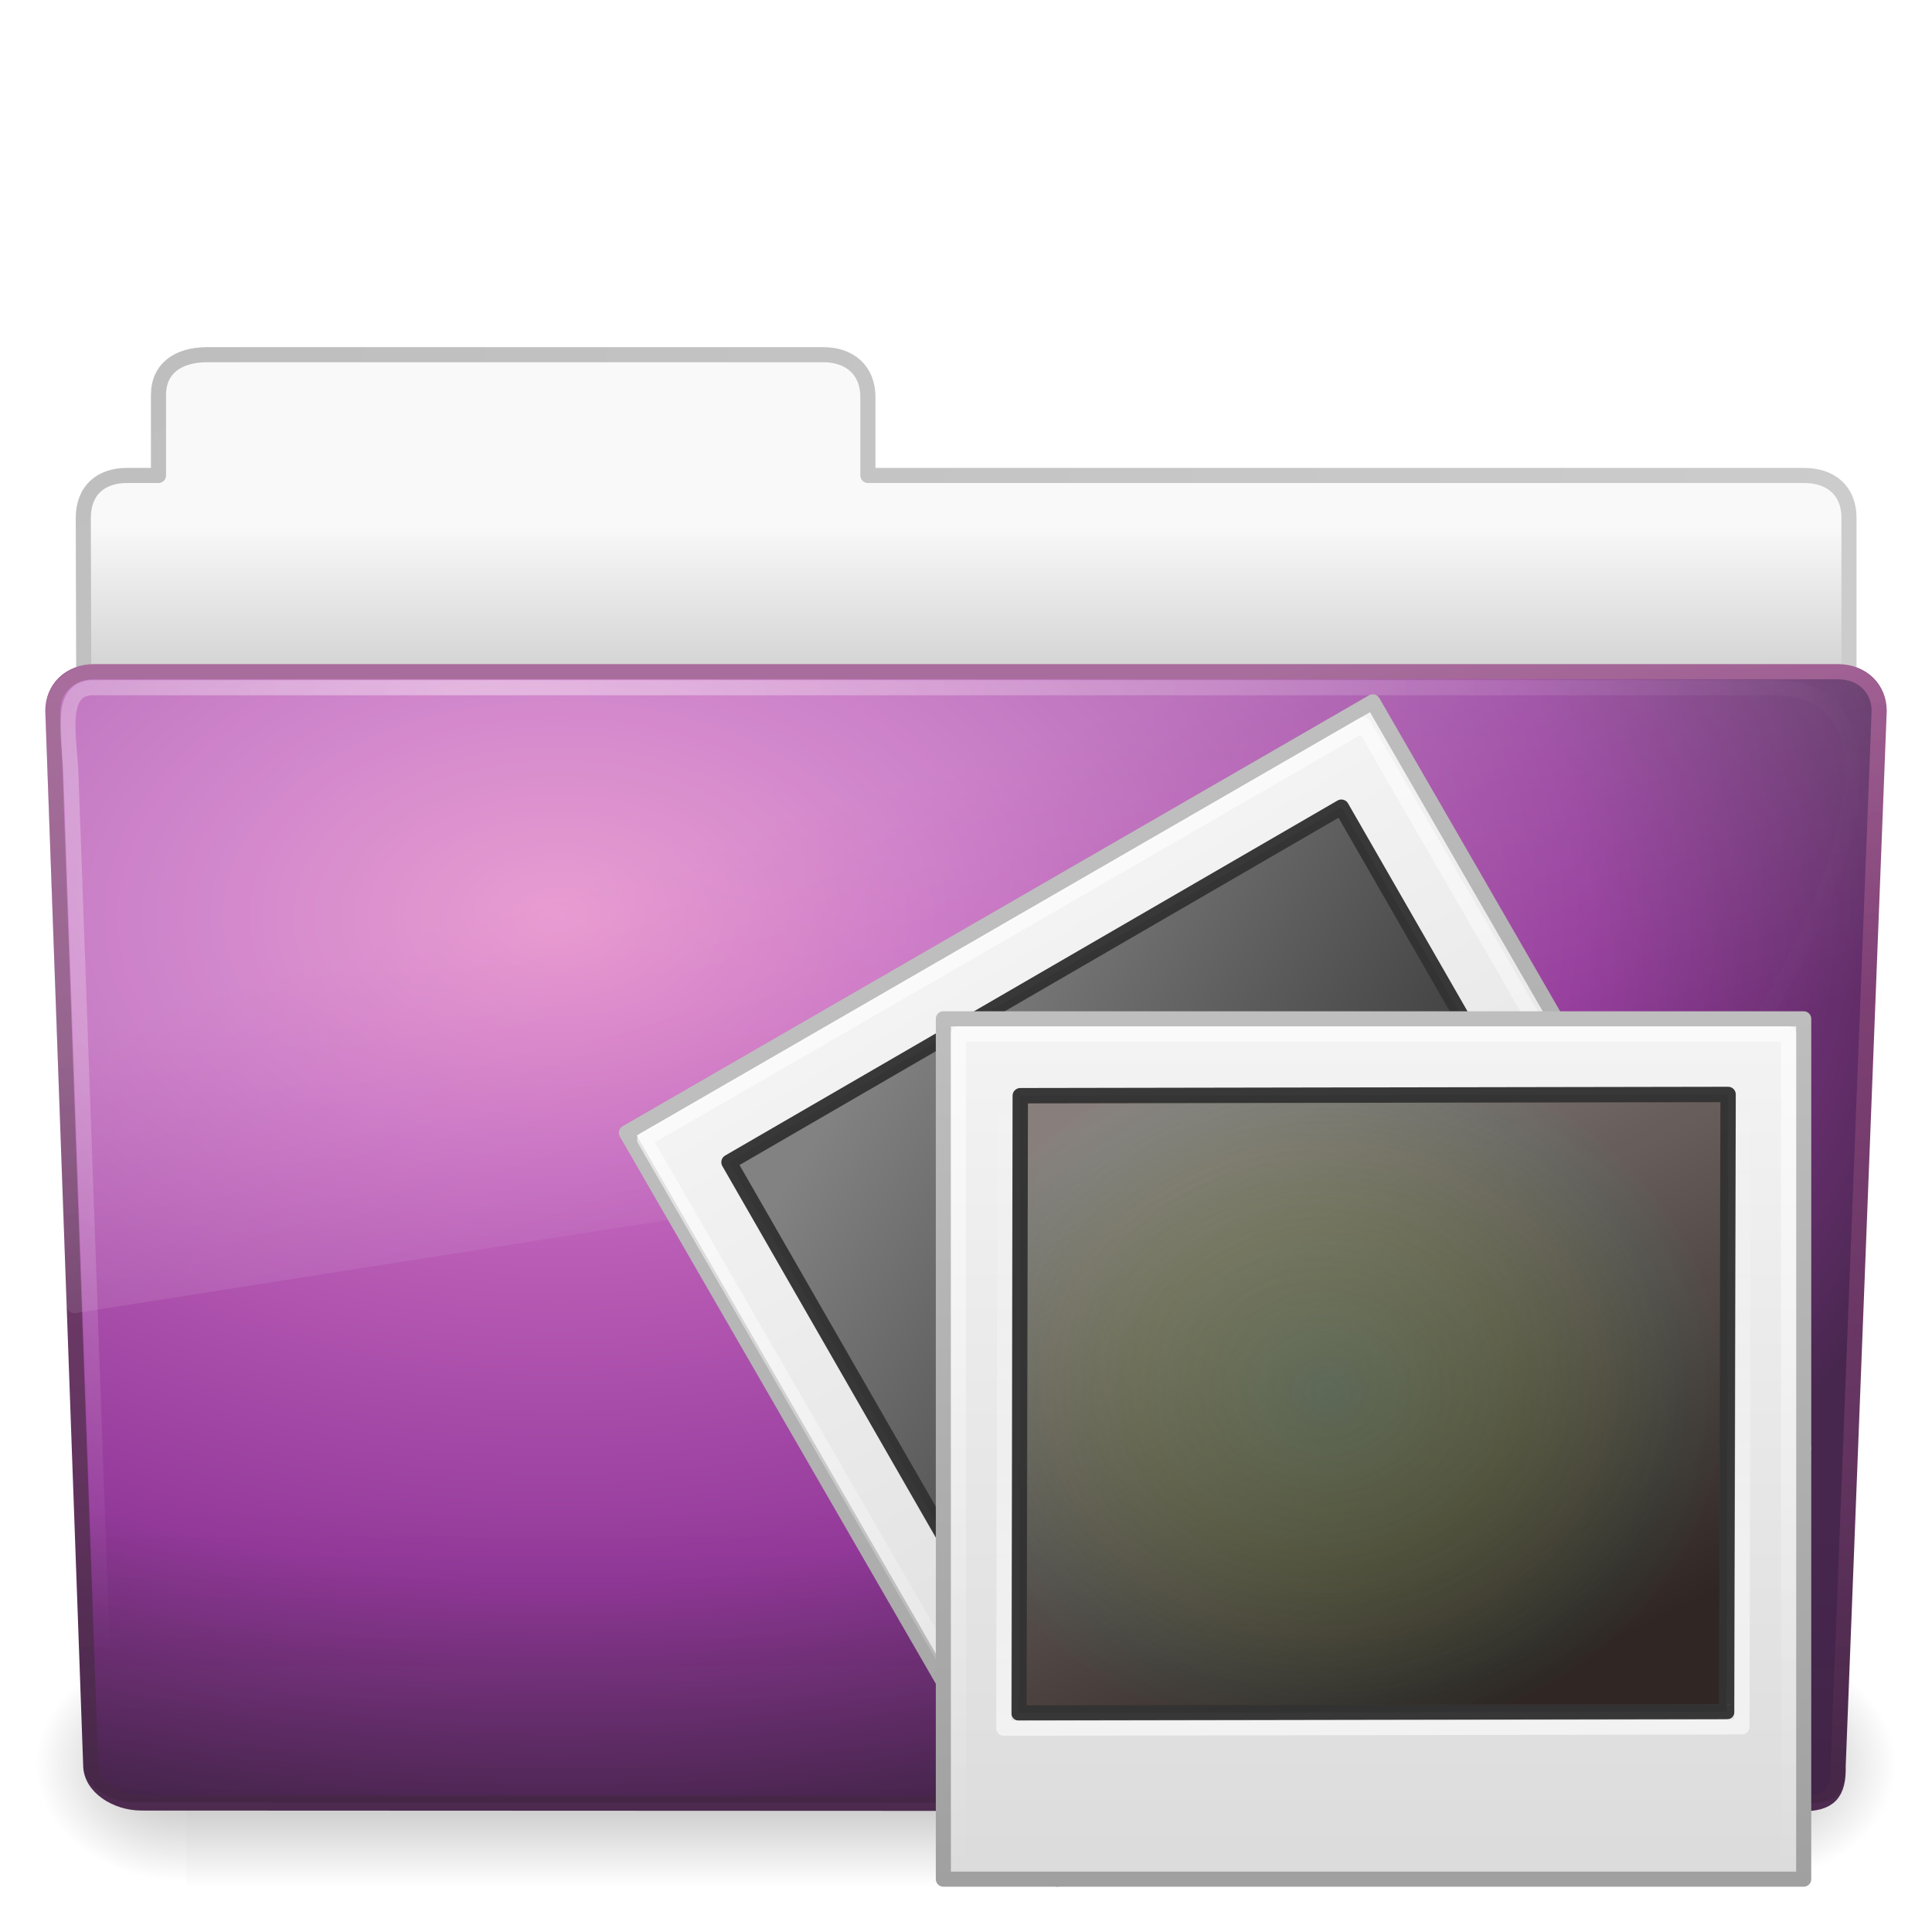
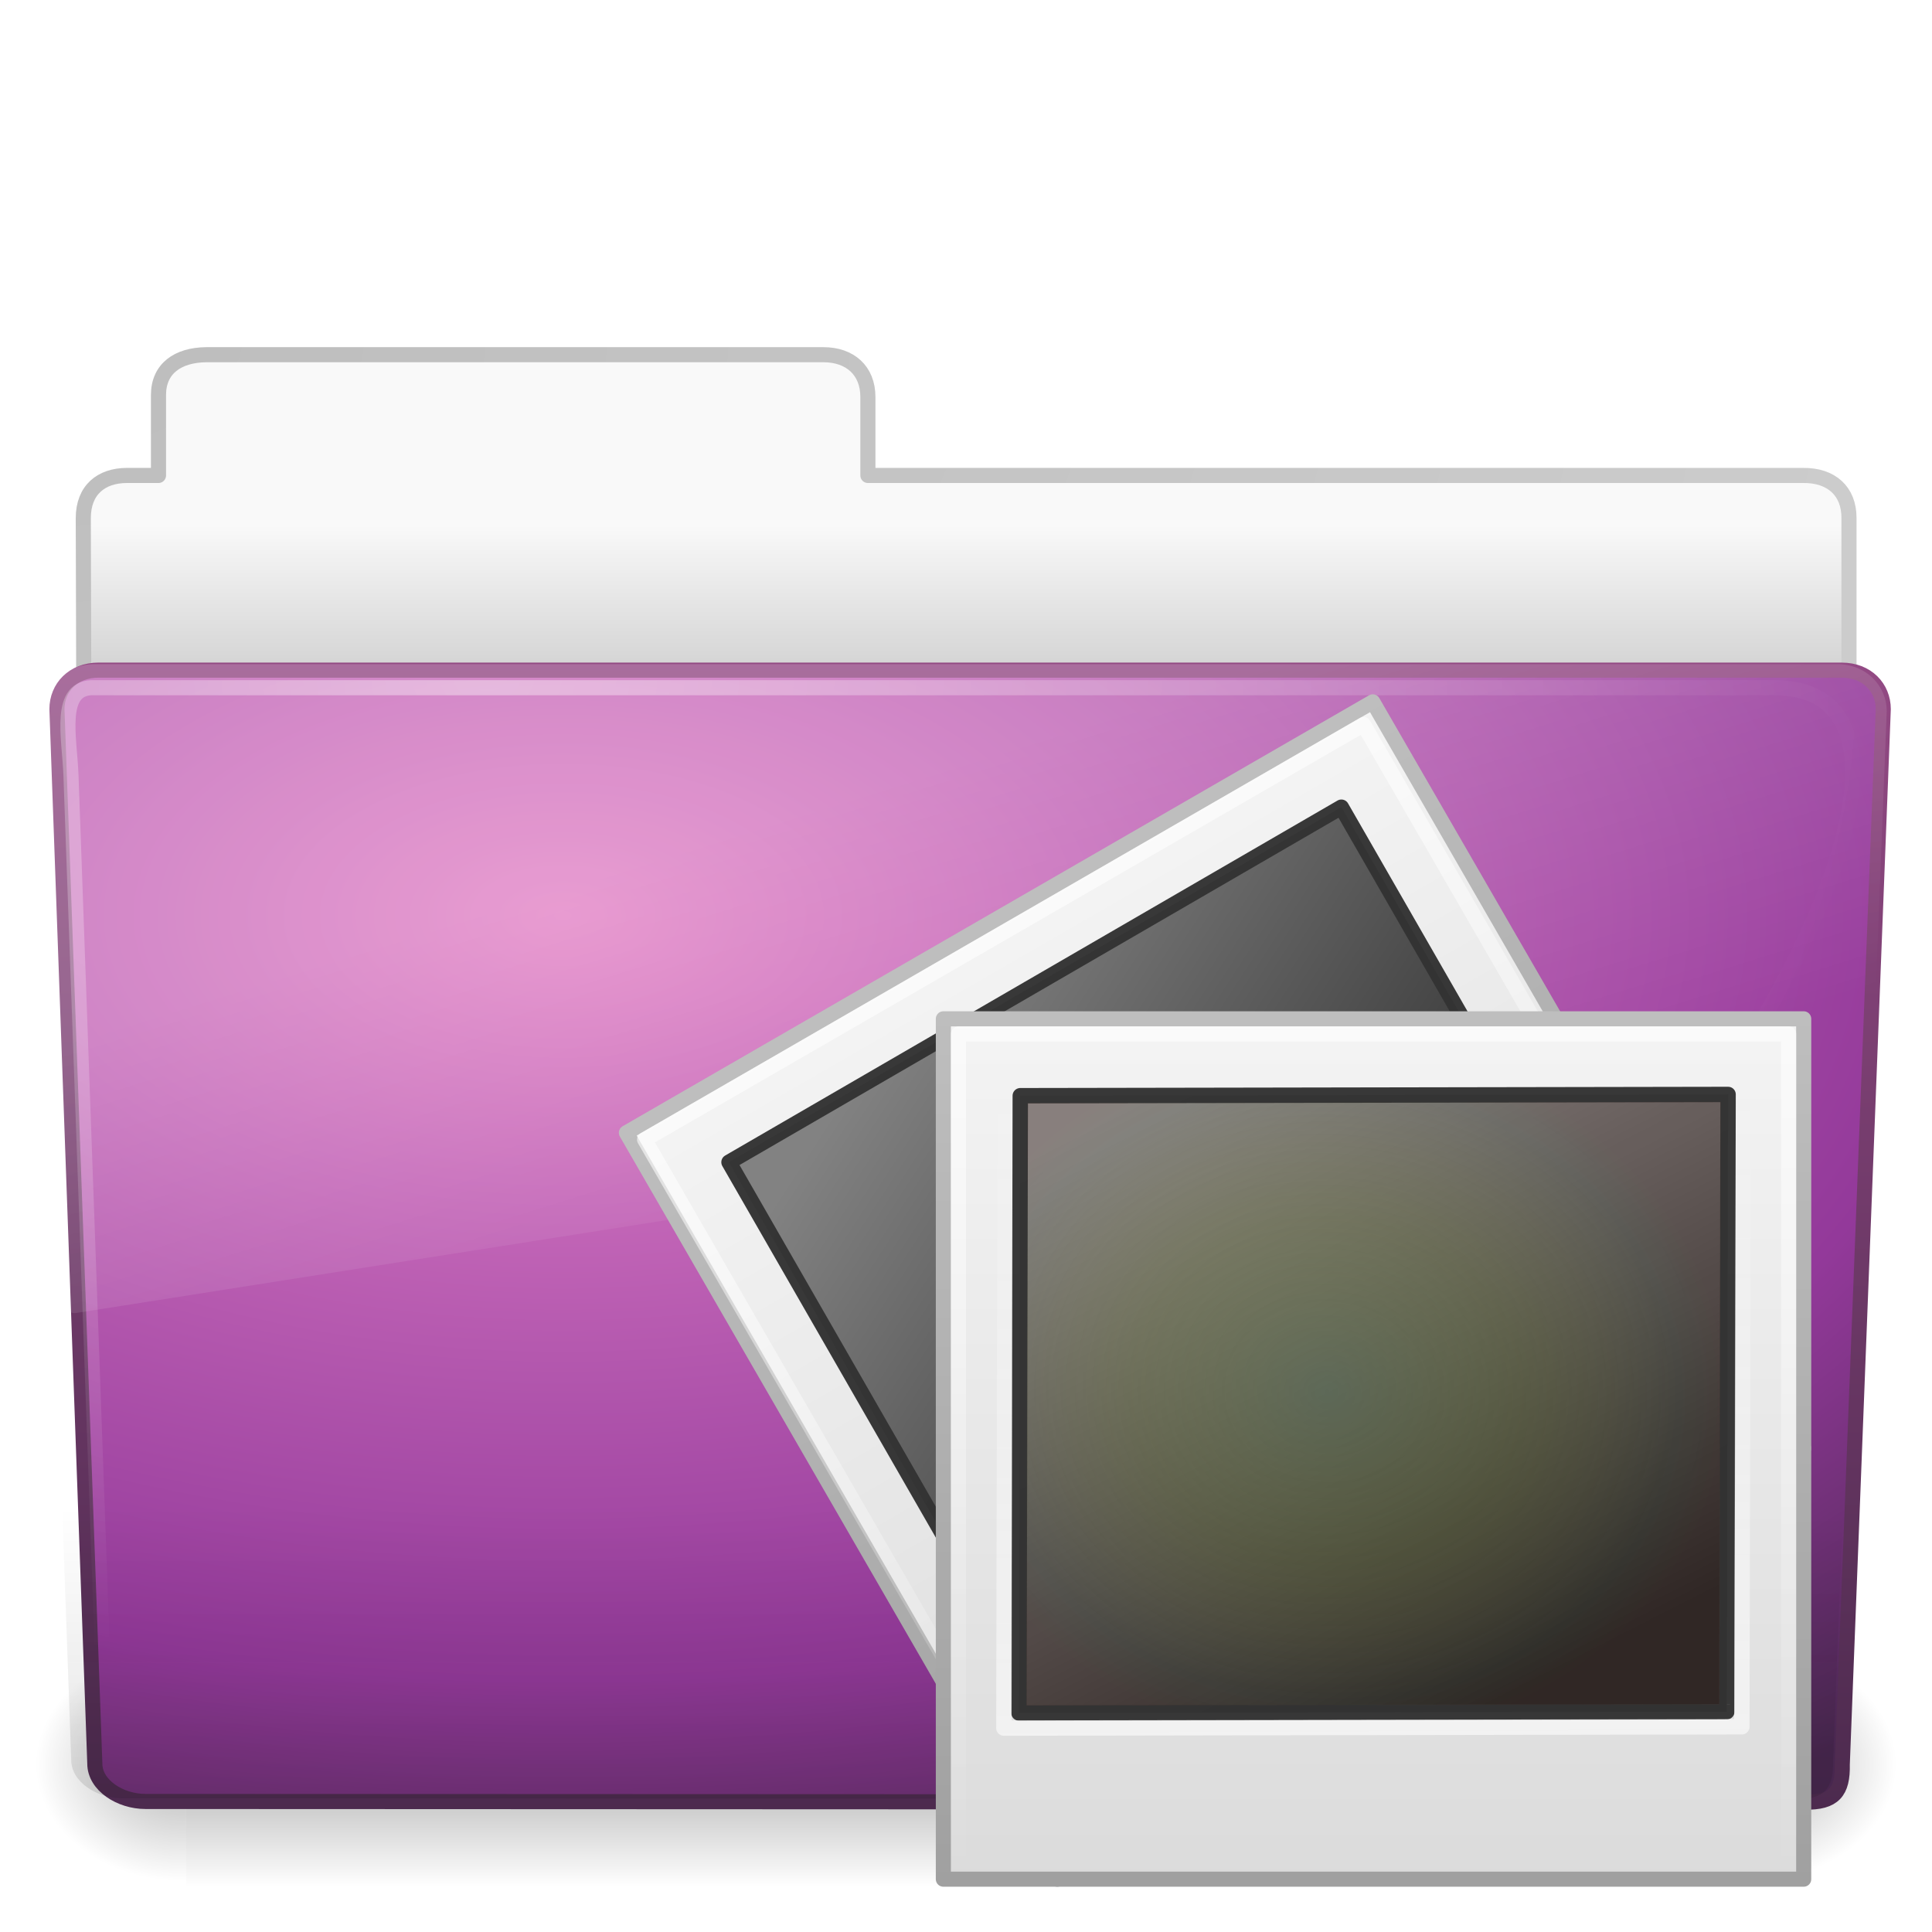
<svg xmlns="http://www.w3.org/2000/svg" xmlns:xlink="http://www.w3.org/1999/xlink" version="1.0" width="128" height="128" id="svg4340">
  <defs id="defs4342">
    <linearGradient id="linearGradient5060-820">
      <stop id="stop2681" style="stop-color:#000000;stop-opacity:1" offset="0" />
      <stop id="stop2683" style="stop-color:#000000;stop-opacity:0" offset="1" />
    </linearGradient>
    <radialGradient cx="605.714" cy="486.648" r="117.143" fx="605.714" fy="486.648" id="radialGradient2488" xlink:href="#linearGradient5060-820" gradientUnits="userSpaceOnUse" gradientTransform="matrix(-8.2775052e-2,0,0,6.6416887e-2,62.34783,75.51857)" />
    <linearGradient id="linearGradient5060-179">
      <stop id="stop2675" style="stop-color:#000000;stop-opacity:1" offset="0" />
      <stop id="stop2677" style="stop-color:#000000;stop-opacity:0" offset="1" />
    </linearGradient>
    <radialGradient cx="605.714" cy="486.648" r="117.143" fx="605.714" fy="486.648" id="radialGradient2486" xlink:href="#linearGradient5060-179" gradientUnits="userSpaceOnUse" gradientTransform="matrix(8.2775071e-2,0,0,6.6416887e-2,65.62891,75.51857)" />
    <linearGradient id="linearGradient5048-585">
      <stop id="stop2667" style="stop-color:#000000;stop-opacity:0" offset="0" />
      <stop id="stop2669" style="stop-color:#000000;stop-opacity:1" offset="0.5" />
      <stop id="stop2671" style="stop-color:#000000;stop-opacity:0" offset="1" />
    </linearGradient>
    <linearGradient x1="302.857" y1="366.648" x2="302.857" y2="609.505" id="linearGradient2484" xlink:href="#linearGradient5048-585" gradientUnits="userSpaceOnUse" gradientTransform="matrix(0.2134205,0,0,6.6416887e-2,-13.14788,75.51857)" />
    <linearGradient id="linearGradient3484">
      <stop id="stop3486" style="stop-color:#bdbdbd;stop-opacity:1" offset="0" />
      <stop id="stop3488" style="stop-color:#d0d0d0;stop-opacity:1" offset="1" />
    </linearGradient>
    <radialGradient cx="3" cy="5.017" r="21" fx="3" fy="5.017" id="radialGradient2448" xlink:href="#linearGradient3484" gradientUnits="userSpaceOnUse" gradientTransform="matrix(0,4.581029,-7.273321,0,40.56473,8.420769)" />
    <linearGradient id="linearGradient6404">
      <stop id="stop6406" style="stop-color:#f9f9f9;stop-opacity:1" offset="0" />
      <stop id="stop6408" style="stop-color:#c9c9c9;stop-opacity:1" offset="1" />
    </linearGradient>
    <linearGradient x1="62.989" y1="12.725" x2="62.989" y2="17.325" id="linearGradient2446" xlink:href="#linearGradient6404" gradientUnits="userSpaceOnUse" gradientTransform="matrix(2.72093,0,0,2.672258,-139.909,0.7861261)" />
    <linearGradient id="linearGradient3390">
      <stop id="stop3392" style="stop-color:#425e7b;stop-opacity:1" offset="0" />
      <stop id="stop3394" style="stop-color:#7a91a7;stop-opacity:1" offset="1" />
    </linearGradient>
-     <linearGradient x1="82.453" y1="45.114" x2="82.453" y2="7.633" id="linearGradient2443" xlink:href="#linearGradient3707-9" gradientUnits="userSpaceOnUse" gradientTransform="matrix(2.665841,0,0,2.646908,-143.3328,0.950492)" />
+     <linearGradient x1="82.453" y1="45.114" x2="82.453" y2="7.633" id="linearGradient2443" xlink:href="#linearGradient3707-9" gradientUnits="userSpaceOnUse" gradientTransform="matrix(2.665841,0,0,2.646908,-277.2989,1.221678)" />
    <linearGradient id="linearGradient7012-661-145-733-759-865-745">
      <stop id="stop2699" style="stop-color:#9cbbd9;stop-opacity:1" offset="0" />
      <stop id="stop2701" style="stop-color:#5c82ab;stop-opacity:1" offset="1" />
    </linearGradient>
-     <radialGradient cx="63.969" cy="14.113" r="23.097" fx="63.969" fy="14.113" id="radialGradient2441" xlink:href="#linearGradient3671" gradientUnits="userSpaceOnUse" gradientTransform="matrix(4.171221,-2.5183476e-7,1.6467508e-7,2.688962,-229.8319,22.81477)" />
+     <radialGradient cx="63.969" cy="14.113" r="23.097" fx="63.969" fy="14.113" id="radialGradient2441" xlink:href="#linearGradient3671" gradientUnits="userSpaceOnUse" gradientTransform="matrix(4.793503,0.02348209,-0.01317234,2.68893,-403.4189,21.58427)" />
    <linearGradient id="linearGradient6129-963-697-142-998-580-273">
      <stop id="stop2661" style="stop-color:#0a0a0a;stop-opacity:0.498" offset="0" />
      <stop id="stop2663" style="stop-color:#0a0a0a;stop-opacity:0" offset="1" />
    </linearGradient>
-     <linearGradient x1="22.935" y1="49.629" x2="22.935" y2="36.599" id="linearGradient2438" xlink:href="#linearGradient6129-963-697-142-998-580-273" gradientUnits="userSpaceOnUse" gradientTransform="matrix(3.036796,0,0,2.621969,-8.883111,4.128099)" />
+     <linearGradient x1="22.935" y1="49.629" x2="22.935" y2="36.599" id="linearGradient2438" xlink:href="#linearGradient6129-963-697-142-998-580-273" gradientUnits="userSpaceOnUse" gradientTransform="matrix(3.036796,0,0,2.621969,-9.69667,3.856913)" />
    <linearGradient id="linearGradient6087-437-184-795-110-662-495">
      <stop id="stop2693" style="stop-color:#ffffff;stop-opacity:0.4" offset="0" />
      <stop id="stop2695" style="stop-color:#ffffff;stop-opacity:0" offset="1" />
    </linearGradient>
    <radialGradient cx="32.264" cy="14.299" r="61" fx="32.264" fy="14.299" id="radialGradient2435" xlink:href="#linearGradient6087-437-184-795-110-662-495" gradientUnits="userSpaceOnUse" gradientTransform="matrix(0,1.101915,-1.509623,0,53.85015,9.256944)" />
    <linearGradient id="linearGradient8265-821-176-38-919-66-249">
      <stop id="stop2687" style="stop-color:#ffffff;stop-opacity:0.2" offset="0" />
      <stop id="stop2689" style="stop-color:#ffffff;stop-opacity:0" offset="1" />
    </linearGradient>
    <linearGradient x1="11.566" y1="22.292" x2="15.215" y2="33.955" id="linearGradient2432" xlink:href="#linearGradient8265-821-176-38-919-66-249" gradientUnits="userSpaceOnUse" gradientTransform="matrix(2.648207,0,0,2.640269,0.4315584,1.793766)" />
    <linearGradient x1="-134.112" y1="61.583" x2="-134.112" y2="-3.268" id="linearGradient3718" xlink:href="#linearGradient3104" gradientUnits="userSpaceOnUse" gradientTransform="matrix(0.8090135,0,0,0.8965129,124.771,88.17435)" />
    <linearGradient x1="-30.457" y1="-4.173" x2="-30.457" y2="56.494" id="linearGradient3716" xlink:href="#linearGradient3600" gradientUnits="userSpaceOnUse" gradientTransform="matrix(1.001878,0,0,0.9579654,65.2492,89.24198)" />
    <linearGradient x1="20.253" y1="40.523" x2="5.525" y2="11.735" id="linearGradient3713" xlink:href="#linearGradient4157-401" gradientUnits="userSpaceOnUse" gradientTransform="matrix(1.438738,0,0,1.427672,5.254017,73.58784)" />
    <linearGradient x1="-120.895" y1="-3.289" x2="-120.895" y2="61.817" id="linearGradient3707" xlink:href="#linearGradient3211" gradientUnits="userSpaceOnUse" gradientTransform="matrix(0.7792605,0,0,0.863542,120.9415,89.0796)" />
    <linearGradient x1="89.431" y1="115.159" x2="89.34" y2="71.121" id="linearGradient3670" xlink:href="#linearGradient3211" gradientUnits="userSpaceOnUse" />
    <linearGradient id="linearGradient3211">
      <stop id="stop3213" style="stop-color:#ffffff;stop-opacity:1" offset="0" />
      <stop id="stop3215" style="stop-color:#ffffff;stop-opacity:0" offset="1" />
    </linearGradient>
    <linearGradient x1="-120.895" y1="-3.289" x2="-120.895" y2="61.817" id="linearGradient3658" xlink:href="#linearGradient3211" gradientUnits="userSpaceOnUse" gradientTransform="matrix(0.7792605,0,0,0.863542,185.209,70.83982)" />
    <linearGradient id="linearGradient4342">
      <stop id="stop4344" style="stop-color:#6e8d5d;stop-opacity:1" offset="0" />
      <stop id="stop4350" style="stop-color:#a2ac34;stop-opacity:0.498" offset="0.5" />
      <stop id="stop4352" style="stop-color:#cbbd40;stop-opacity:0.247" offset="0.75" />
      <stop id="stop4354" style="stop-color:#dbc146;stop-opacity:0.122" offset="0.875" />
      <stop id="stop4346" style="stop-color:#ff480f;stop-opacity:0.133" offset="1" />
    </linearGradient>
    <radialGradient cx="34.828" cy="65.617" r="42.271" fx="34.828" fy="65.617" id="radialGradient3508" xlink:href="#linearGradient4342" gradientUnits="userSpaceOnUse" gradientTransform="matrix(0.6261516,4.255199e-2,-3.7804984e-2,0.5503324,68.78675,54.77041)" />
    <linearGradient id="linearGradient4157-401">
      <stop id="stop3688" style="stop-color:#262626;stop-opacity:1" offset="0" />
      <stop id="stop3690" style="stop-color:#828282;stop-opacity:1" offset="1" />
    </linearGradient>
    <linearGradient x1="20.253" y1="40.523" x2="5.525" y2="11.735" id="linearGradient3511" xlink:href="#linearGradient4157-401" gradientUnits="userSpaceOnUse" gradientTransform="matrix(1.438738,0,0,1.427672,69.48389,55.46116)" />
    <linearGradient id="linearGradient3104">
      <stop id="stop3106" style="stop-color:#a0a0a0;stop-opacity:1" offset="0" />
      <stop id="stop3108" style="stop-color:#bebebe;stop-opacity:1" offset="1" />
    </linearGradient>
    <linearGradient x1="-134.112" y1="61.583" x2="-134.112" y2="-3.268" id="linearGradient3650" xlink:href="#linearGradient3104" gradientUnits="userSpaceOnUse" gradientTransform="matrix(0.8075973,0,0,0.8949435,188.6348,69.92491)" />
    <linearGradient id="linearGradient3600">
      <stop id="stop3602" style="stop-color:#f4f4f4;stop-opacity:1" offset="0" />
      <stop id="stop3604" style="stop-color:#dbdbdb;stop-opacity:1" offset="1" />
    </linearGradient>
    <linearGradient x1="-30.457" y1="-4.173" x2="-30.457" y2="56.494" id="linearGradient3652" xlink:href="#linearGradient3600" gradientUnits="userSpaceOnUse" gradientTransform="matrix(1.000124,0,0,0.9562884,129.2171,70.99067)" />
    <radialGradient cx="12.011" cy="13.195" r="20" fx="12.011" fy="13.195" id="radialGradient2564" xlink:href="#linearGradient3671" gradientUnits="userSpaceOnUse" gradientTransform="matrix(1.488003e-7,4.437136,-6.400603,2.7416064e-8,124.0499,-40.62601)" />
    <linearGradient id="linearGradient3671">
      <stop id="stop3673" style="stop-color:#e384c6;stop-opacity:1" offset="0" />
      <stop id="stop3675" style="stop-color:#c467be;stop-opacity:1" offset="0.262" />
      <stop id="stop3677" style="stop-color:#93399a;stop-opacity:1" offset="0.705" />
      <stop id="stop3679" style="stop-color:#48274f;stop-opacity:1" offset="1" />
    </linearGradient>
    <linearGradient x1="24" y1="44" x2="24" y2="3.899" id="linearGradient2566" xlink:href="#linearGradient3707-9" gradientUnits="userSpaceOnUse" gradientTransform="matrix(2.641022,0,0,2.641022,6.581503,-22.41835)" />
    <linearGradient id="linearGradient3707-9">
      <stop id="stop3709" style="stop-color:#4c2a4e;stop-opacity:1" offset="0" />
      <stop id="stop3711" style="stop-color:#a85394;stop-opacity:1" offset="1" />
    </linearGradient>
    <radialGradient r="20" fy="13.195" fx="12.011" cy="13.195" cx="12.011" gradientTransform="matrix(1.488003e-7,4.437136,-6.400603,2.7416064e-8,-178.0518,-45.7955)" gradientUnits="userSpaceOnUse" id="radialGradient3658" xlink:href="#linearGradient3671" />
    <linearGradient y2="3.899" x2="24" y1="44" x1="24" gradientTransform="matrix(2.641022,0,0,2.641022,-295.5202,-27.58784)" gradientUnits="userSpaceOnUse" id="linearGradient3660" xlink:href="#linearGradient3707-9" />
+     <radialGradient xlink:href="#linearGradient3671-1" id="radialGradient2529" gradientUnits="userSpaceOnUse" gradientTransform="matrix(5.721056,0,0,3.112442,-328.9735,16.83803)" cx="63.969" cy="14.113" fx="63.969" fy="14.113" r="23.097" />
+     <linearGradient id="linearGradient3671-1">
+       <stop id="stop3673-2" style="stop-color:#e384c6;stop-opacity:1" offset="0" />
+       <stop id="stop3675-9" style="stop-color:#c467b8;stop-opacity:1;" offset="0.262" />
+       <stop id="stop3677-3" style="stop-color:#93399a;stop-opacity:1" offset="0.705" />
+       <stop id="stop3679-9" style="stop-color:#48274f;stop-opacity:1" offset="1" />
+     </linearGradient>
+     <linearGradient xlink:href="#linearGradient3707-0" id="linearGradient2531" gradientUnits="userSpaceOnUse" gradientTransform="matrix(2.665841,0,0,2.646908,-143.3328,0.950492)" x1="82.453" y1="45.114" x2="82.453" y2="7.633" />
+     <linearGradient id="linearGradient3707-0">
+       <stop id="stop3709-8" style="stop-color:#4c2a4e;stop-opacity:1" offset="0" />
+       <stop id="stop3711-8" style="stop-color:#a85394;stop-opacity:1" offset="1" />
+     </linearGradient>
+     <radialGradient r="23.097" fy="14.113" fx="63.969" cy="14.113" cx="63.969" gradientTransform="matrix(5.721056,0,0,3.112442,-328.7023,16.73636)" gradientUnits="userSpaceOnUse" id="radialGradient2967" xlink:href="#linearGradient3671-1" />
+     <linearGradient y2="7.633" x2="82.453" y1="45.114" x1="82.453" gradientTransform="matrix(2.665841,0,0,2.646908,-143.0616,0.8488252)" gradientUnits="userSpaceOnUse" id="linearGradient2969" xlink:href="#linearGradient3707-0" />
  </defs>
  <g id="layer1">
    <g transform="matrix(1.002734,0,0,0.9919518,-0.1633104,9.933597)" id="g2479">
      <rect width="103.052" height="16.13" x="12.463" y="99.87" id="rect4173" style="opacity:0.3;fill:url(#linearGradient2484);fill-opacity:1;fill-rule:nonzero;stroke:none;stroke-width:1;stroke-linecap:round;stroke-linejoin:miter;marker:none;marker-start:none;marker-mid:none;marker-end:none;stroke-miterlimit:4;stroke-dasharray:none;stroke-dashoffset:0;stroke-opacity:1;visibility:visible;display:inline;overflow:visible" />
      <path d="M 115.514,99.871 C 115.514,99.871 115.514,116 115.514,116 C 119.777,116.03 125.819,112.386 125.819,107.934 C 125.819,103.482 121.062,99.871 115.514,99.871 z" id="path5058" style="opacity:0.3;fill:url(#radialGradient2486);fill-opacity:1;fill-rule:nonzero;stroke:none;stroke-width:1;stroke-linecap:round;stroke-linejoin:miter;marker:none;marker-start:none;marker-mid:none;marker-end:none;stroke-miterlimit:4;stroke-dasharray:none;stroke-dashoffset:0;stroke-opacity:1;visibility:visible;display:inline;overflow:visible" />
      <path d="M 12.463,99.871 C 12.463,99.871 12.463,116 12.463,116 C 8.2,116.03 2.157,112.386 2.157,107.934 C 2.157,103.482 6.914,99.871 12.463,99.871 z" id="path5018" style="opacity:0.3;fill:url(#radialGradient2488);fill-opacity:1;fill-rule:nonzero;stroke:none;stroke-width:1;stroke-linecap:round;stroke-linejoin:miter;marker:none;marker-start:none;marker-mid:none;marker-end:none;stroke-miterlimit:4;stroke-dasharray:none;stroke-dashoffset:0;stroke-opacity:1;visibility:visible;display:inline;overflow:visible" />
    </g>
    <path d="M 13.663,23.5 C 11.785,23.521 10.5,24.415 10.5,26.173 L 10.5,31.5 C 9.539,31.5 9.023,31.497 8.396,31.5 C 6.717,31.508 5.518,32.445 5.518,34.333 C 5.612,61.831 5.5,63.255 5.5,65.59 C 9.406,65.59 122.5,55.703 122.5,51.447 L 122.5,34.305 C 122.5,32.547 121.342,31.48 119.464,31.5 L 57.5,31.5 L 57.5,26.301 C 57.5,24.543 56.313,23.5 54.552,23.5 L 13.663,23.5 z" id="path3468" style="fill:url(#linearGradient2446);fill-opacity:1;stroke:url(#radialGradient2448);stroke-width:1;stroke-linecap:round;stroke-linejoin:round;stroke-miterlimit:4;stroke-dasharray:none;stroke-opacity:1;display:inline" />
-     <path d="M 6.25,44.5 L 121.75,44.501 C 123.419,44.501 124.5,45.654 124.5,47.088 L 121.784,117.004 C 121.822,118.817 121.233,119.537 119.295,119.499 L 9.362,119.453 C 7.693,119.453 6.01,118.383 6.01,116.949 L 3.5,47.087 C 3.5,45.654 4.581,44.5 6.25,44.5 z" id="path3369" style="fill:url(#radialGradient2441);fill-opacity:1.0;fill-rule:nonzero;stroke:url(#linearGradient2443);stroke-width:1;stroke-linecap:round;stroke-linejoin:round;marker:none;marker-start:none;marker-mid:none;marker-end:none;stroke-miterlimit:4;stroke-dasharray:none;stroke-dashoffset:0;stroke-opacity:1;visibility:visible;display:inline;overflow:visible;enable-background:accumulate" />
-     <path d="m 5.773,43.458 116.455,0.001 c 1.682,0 2.773,1.168 2.773,2.621 l -2.739,70.848 c 0.039,1.838 -0.555,2.567 -2.509,2.528 L 8.91,119.41 c -1.682,0 -3.379,-1.085 -3.379,-2.537 L 3,46.08 c 0,-1.453 1.09,-2.622 2.773,-2.622 z" id="path6127" style="opacity:0.4;fill:url(#linearGradient2438);fill-opacity:1;stroke:none" />
+     <path style="fill:url(#radialGradient2967);fill-opacity:1;fill-rule:nonzero;stroke:url(#linearGradient2969);stroke-width:1;stroke-linecap:round;stroke-linejoin:round;stroke-miterlimit:4;stroke-opacity:1;stroke-dasharray:none;stroke-dashoffset:0;marker:none;visibility:visible;display:inline;overflow:visible;enable-background:accumulate" id="path3369-5" d="m 6.521,44.398 115.5,10e-4 c 1.669,0 2.75,1.153 2.75,2.586 l -2.716,69.916 c 0.039,1.814 -0.55,2.533 -2.489,2.495 L 9.633,119.351 c -1.669,0 -3.351,-1.07 -3.351,-2.504 l -2.51,-69.862 c 0,-1.433 1.081,-2.587 2.75,-2.587 z" />
+     <path d="m 4.959,43.186 116.455,0.001 c 1.682,0 2.773,1.168 2.773,2.621 l -2.739,70.848 c 0.039,1.838 -0.555,2.567 -2.509,2.528 L 8.097,119.139 c -1.682,0 -3.379,-1.085 -3.379,-2.537 L 2.186,45.808 c 0,-1.453 1.09,-2.622 2.773,-2.622 z" id="path6127" style="opacity:0.4;fill:url(#linearGradient2438);fill-opacity:1;stroke:none" />
    <path d="M 6.268,45.562 C 3.799,45.45 4.606,48.831 4.701,51.348 C 5.483,73.222 6.269,95.095 7.05,116.969 C 74.055,147.222 142.289,45.562 117.554,45.562 C 80.459,45.562 43.363,45.562 6.268,45.562 z" id="path3405" style="fill:none;fill-opacity:1;fill-rule:nonzero;stroke:url(#radialGradient2435);stroke-width:1;stroke-linecap:round;stroke-linejoin:round;marker:none;marker-start:none;marker-mid:none;marker-end:none;stroke-miterlimit:4;stroke-dasharray:none;stroke-dashoffset:0;stroke-opacity:1;visibility:visible;display:inline;overflow:visible;enable-background:accumulate" />
    <path d="M 6.28,44 C 4.367,44 3,45.424 3,47.122 C 3,47.132 3,47.143 3,47.153 L 4.406,86.492 C 4.411,86.645 4.484,86.788 4.604,86.884 C 4.724,86.98 4.879,87.019 5.03,86.991 L 123.75,68.321 C 123.996,68.278 124.178,68.07 124.188,67.821 L 125,47.153 C 125,47.143 125,47.132 125,47.122 C 125,45.424 123.633,44 121.72,44 L 6.28,44 z" id="path3445" style="fill:url(#linearGradient2432);fill-opacity:1;fill-rule:nonzero;stroke:none;stroke-width:1;stroke-linecap:round;stroke-linejoin:round;marker:none;marker-start:none;marker-mid:none;marker-end:none;stroke-miterlimit:4;stroke-dasharray:none;stroke-dashoffset:0;stroke-opacity:1;visibility:visible;display:inline;overflow:visible;enable-background:accumulate" />
    <rect width="57.1" height="57.1" x="-1.585" y="85.745" transform="matrix(0.8660254,-0.5,0.5,0.8660254,0,0)" id="rect3681" style="fill:url(#linearGradient3716);fill-opacity:1;fill-rule:nonzero;stroke:url(#linearGradient3718);stroke-width:1;stroke-linecap:butt;stroke-linejoin:round;marker:none;marker-start:none;marker-mid:none;marker-end:none;stroke-miterlimit:4;stroke-dasharray:none;stroke-dashoffset:0;stroke-opacity:1;visibility:visible;display:inline;overflow:visible;enable-background:accumulate" />
    <rect width="46.894" height="40.896" rx="0" ry="0" x="3.517" y="90.839" transform="matrix(0.8651433,-0.5015247,0.4981989,0.8670628,0,0)" id="rect3683" style="fill:url(#linearGradient3713);fill-opacity:1;stroke:#333333;stroke-width:1.021;stroke-linecap:round;stroke-linejoin:round;stroke-miterlimit:4;stroke-dasharray:none;stroke-opacity:0.969" />
    <rect width="55" height="55" x="-0.767" y="86.74" transform="matrix(0.8660254,-0.5,0.5,0.8660254,0,0)" id="rect3687" style="opacity:0.6;fill:none;fill-opacity:1;fill-rule:nonzero;stroke:url(#linearGradient3707);stroke-width:1;stroke-linecap:butt;stroke-linejoin:round;marker:none;marker-start:none;marker-mid:none;marker-end:none;stroke-miterlimit:4;stroke-dasharray:none;stroke-dashoffset:0;stroke-opacity:1;visibility:visible;display:inline;overflow:visible;enable-background:accumulate" />
    <g id="g3672">
      <rect width="57" height="57" x="62.5" y="67.5" id="rect3522" style="opacity:1;fill:url(#linearGradient3652);fill-opacity:1;fill-rule:nonzero;stroke:url(#linearGradient3650);stroke-width:1;stroke-linecap:butt;stroke-linejoin:round;marker:none;marker-start:none;marker-mid:none;marker-end:none;stroke-miterlimit:4;stroke-dasharray:none;stroke-dashoffset:0;stroke-opacity:1;visibility:visible;display:inline;overflow:visible;enable-background:accumulate" />
      <rect width="46.894" height="40.896" rx="0" ry="0" x="67.747" y="72.713" transform="matrix(0.9999984,-1.7614403e-3,-2.0785047e-3,0.9999978,0,0)" id="rect2726" style="fill:url(#linearGradient3511);fill-opacity:1;stroke:#333333;stroke-width:1.021;stroke-linecap:round;stroke-linejoin:round;stroke-miterlimit:4;stroke-dasharray:none;stroke-opacity:0.969" />
      <rect width="45.917" height="39.919" rx="0" ry="0" x="68.236" y="73.201" transform="matrix(0.9999985,-1.7559528e-3,-2.085e-3,0.9999978,0,0)" id="rect2728" style="opacity:0.35;fill:url(#radialGradient3508);fill-opacity:1;stroke:none;stroke-width:1;stroke-linecap:round;stroke-linejoin:round;stroke-miterlimit:4;stroke-dasharray:none;stroke-opacity:1" />
      <rect width="55" height="55" x="63.5" y="68.5" id="rect3654" style="opacity:0.6;fill:none;fill-opacity:1;fill-rule:nonzero;stroke:url(#linearGradient3658);stroke-width:1;stroke-linecap:butt;stroke-linejoin:round;marker:none;marker-start:none;marker-mid:none;marker-end:none;stroke-miterlimit:4;stroke-dasharray:none;stroke-dashoffset:0;stroke-opacity:1;visibility:visible;display:inline;overflow:visible;enable-background:accumulate" />
      <rect width="48.89" height="42.892" rx="0" ry="0" x="66.748" y="71.716" transform="matrix(0.9999984,-1.7719715e-3,-2.0661524e-3,0.9999979,0,0)" id="rect3660" style="opacity:0.6;fill:none;fill-opacity:1;stroke:url(#linearGradient3670);stroke-width:1.021;stroke-linecap:round;stroke-linejoin:round;stroke-miterlimit:4;stroke-dasharray:none;stroke-opacity:0.969" />
    </g>
  </g>
</svg>
